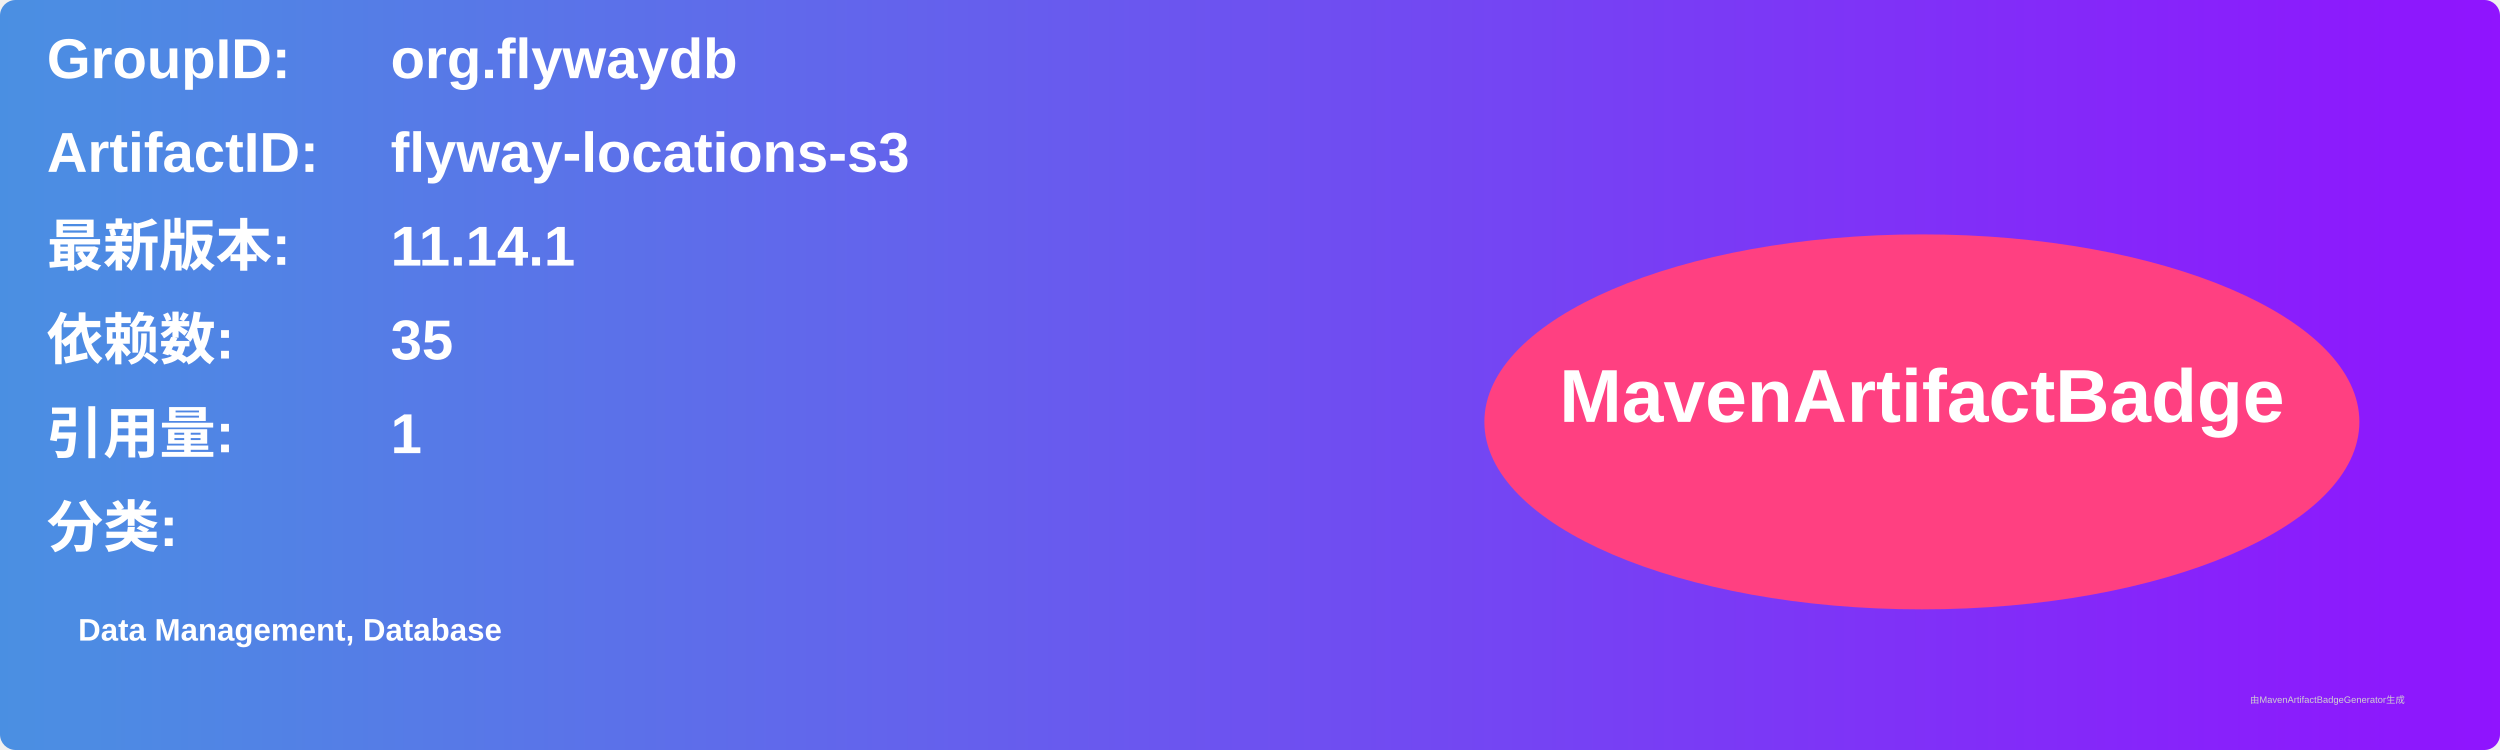
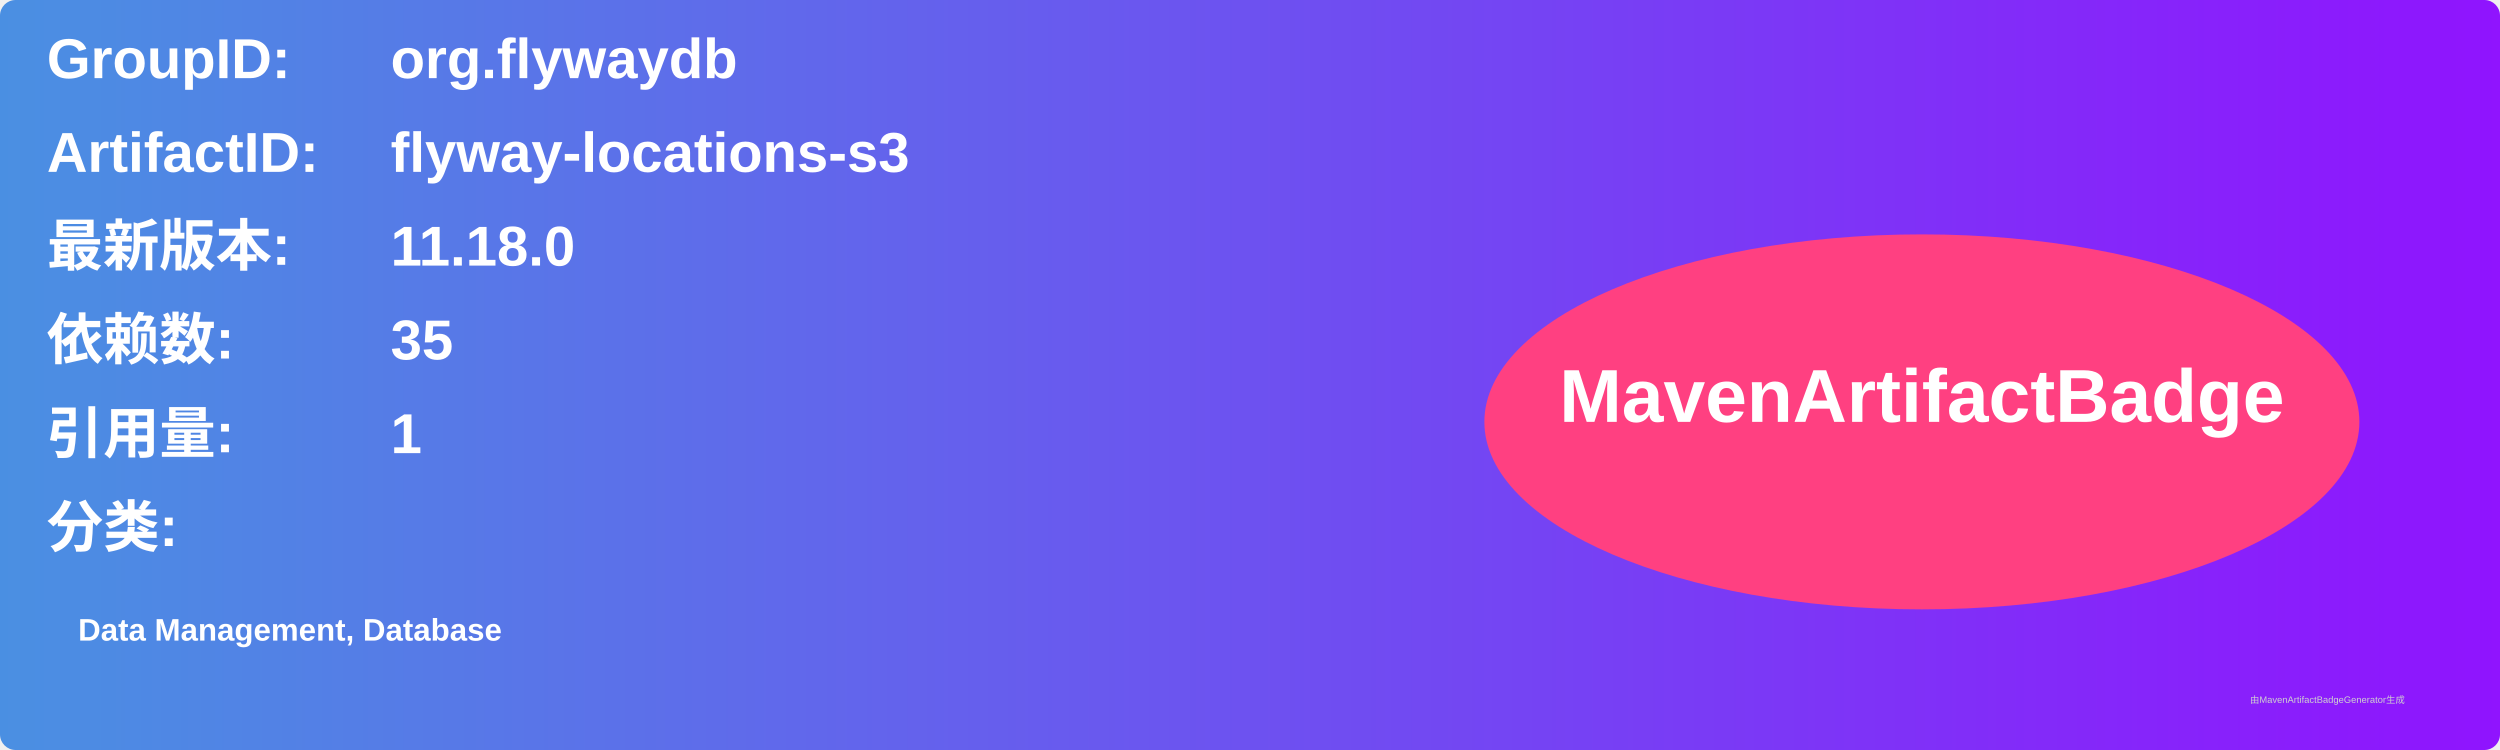
<svg xmlns="http://www.w3.org/2000/svg" width="800" height="240" viewBox="0 0 800 240">
  <linearGradient id="grad" x1="0%" y1="0%" x2="100%" y2="0%">
    <stop offset="0%" stop-color="#4a90e2" />
    <stop offset="100%" stop-color="#9013fe" />
  </linearGradient>
  <rect width="100%" height="100%" rx="5" ry="5" fill="url(#grad)" />
  <g transform="translate(15, 15)">
    <text x="0" y="10" font-family="Arial" font-size="18" fill="white" font-weight="bold" width="260">GroupID:</text>
    <text x="110" y="10" font-family="Arial" font-size="18" fill="white" font-weight="bold" width="460">org.flywaydb</text>
    <text x="0" y="40" font-family="Arial" font-size="18" fill="white" font-weight="bold" width="260">ArtifactID:</text>
    <text x="110" y="40" font-family="Arial" font-size="18" fill="white" font-weight="bold" width="460">flyway-locations-s3</text>
    <text x="0" y="70" font-family="Arial" font-size="18" fill="white" font-weight="bold">最新版本:</text>
    <text x="110" y="70" font-family="Arial" font-size="18" fill="white" font-weight="bold">
-       <tspan font-weight="bold">11.14.1</tspan>
+       <tspan font-weight="bold">11.18.0</tspan>
    </text>
    <text x="0" y="100" font-family="Arial" font-size="18" fill="white" font-weight="bold">依赖数: </text>
    <text x="110" y="100" font-family="Arial" font-size="18" fill="white">
      <tspan font-weight="bold">35</tspan>
    </text>
    <text x="0" y="130" font-family="Arial" font-size="18" fill="white" font-weight="bold">引用量: </text>
    <text x="110" y="130" font-family="Arial" font-size="18" fill="white">
      <tspan font-weight="bold">1</tspan>
    </text>
    <text x="0" y="160" font-family="Arial" font-size="18" fill="white" font-weight="bold">分类:</text>
    <text x="10" y="190" font-family="Arial" font-size="10" fill="white">
      <tspan font-weight="bold">Data Management, Database</tspan>
    </text>
    <ellipse cx="600" cy="120" rx="140" ry="60" fill="#ff4081" />
    <text x="600" y="120" text-anchor="middle" font-family="Arial" font-size="24" fill="white" font-weight="bold">MavenArtifactBadge</text>
  </g>
  <text x="720" y="225" font-family="Arial" font-size="3" fill="#d0d0d0">由MavenArtifactBadgeGenerator生成</text>
</svg>
